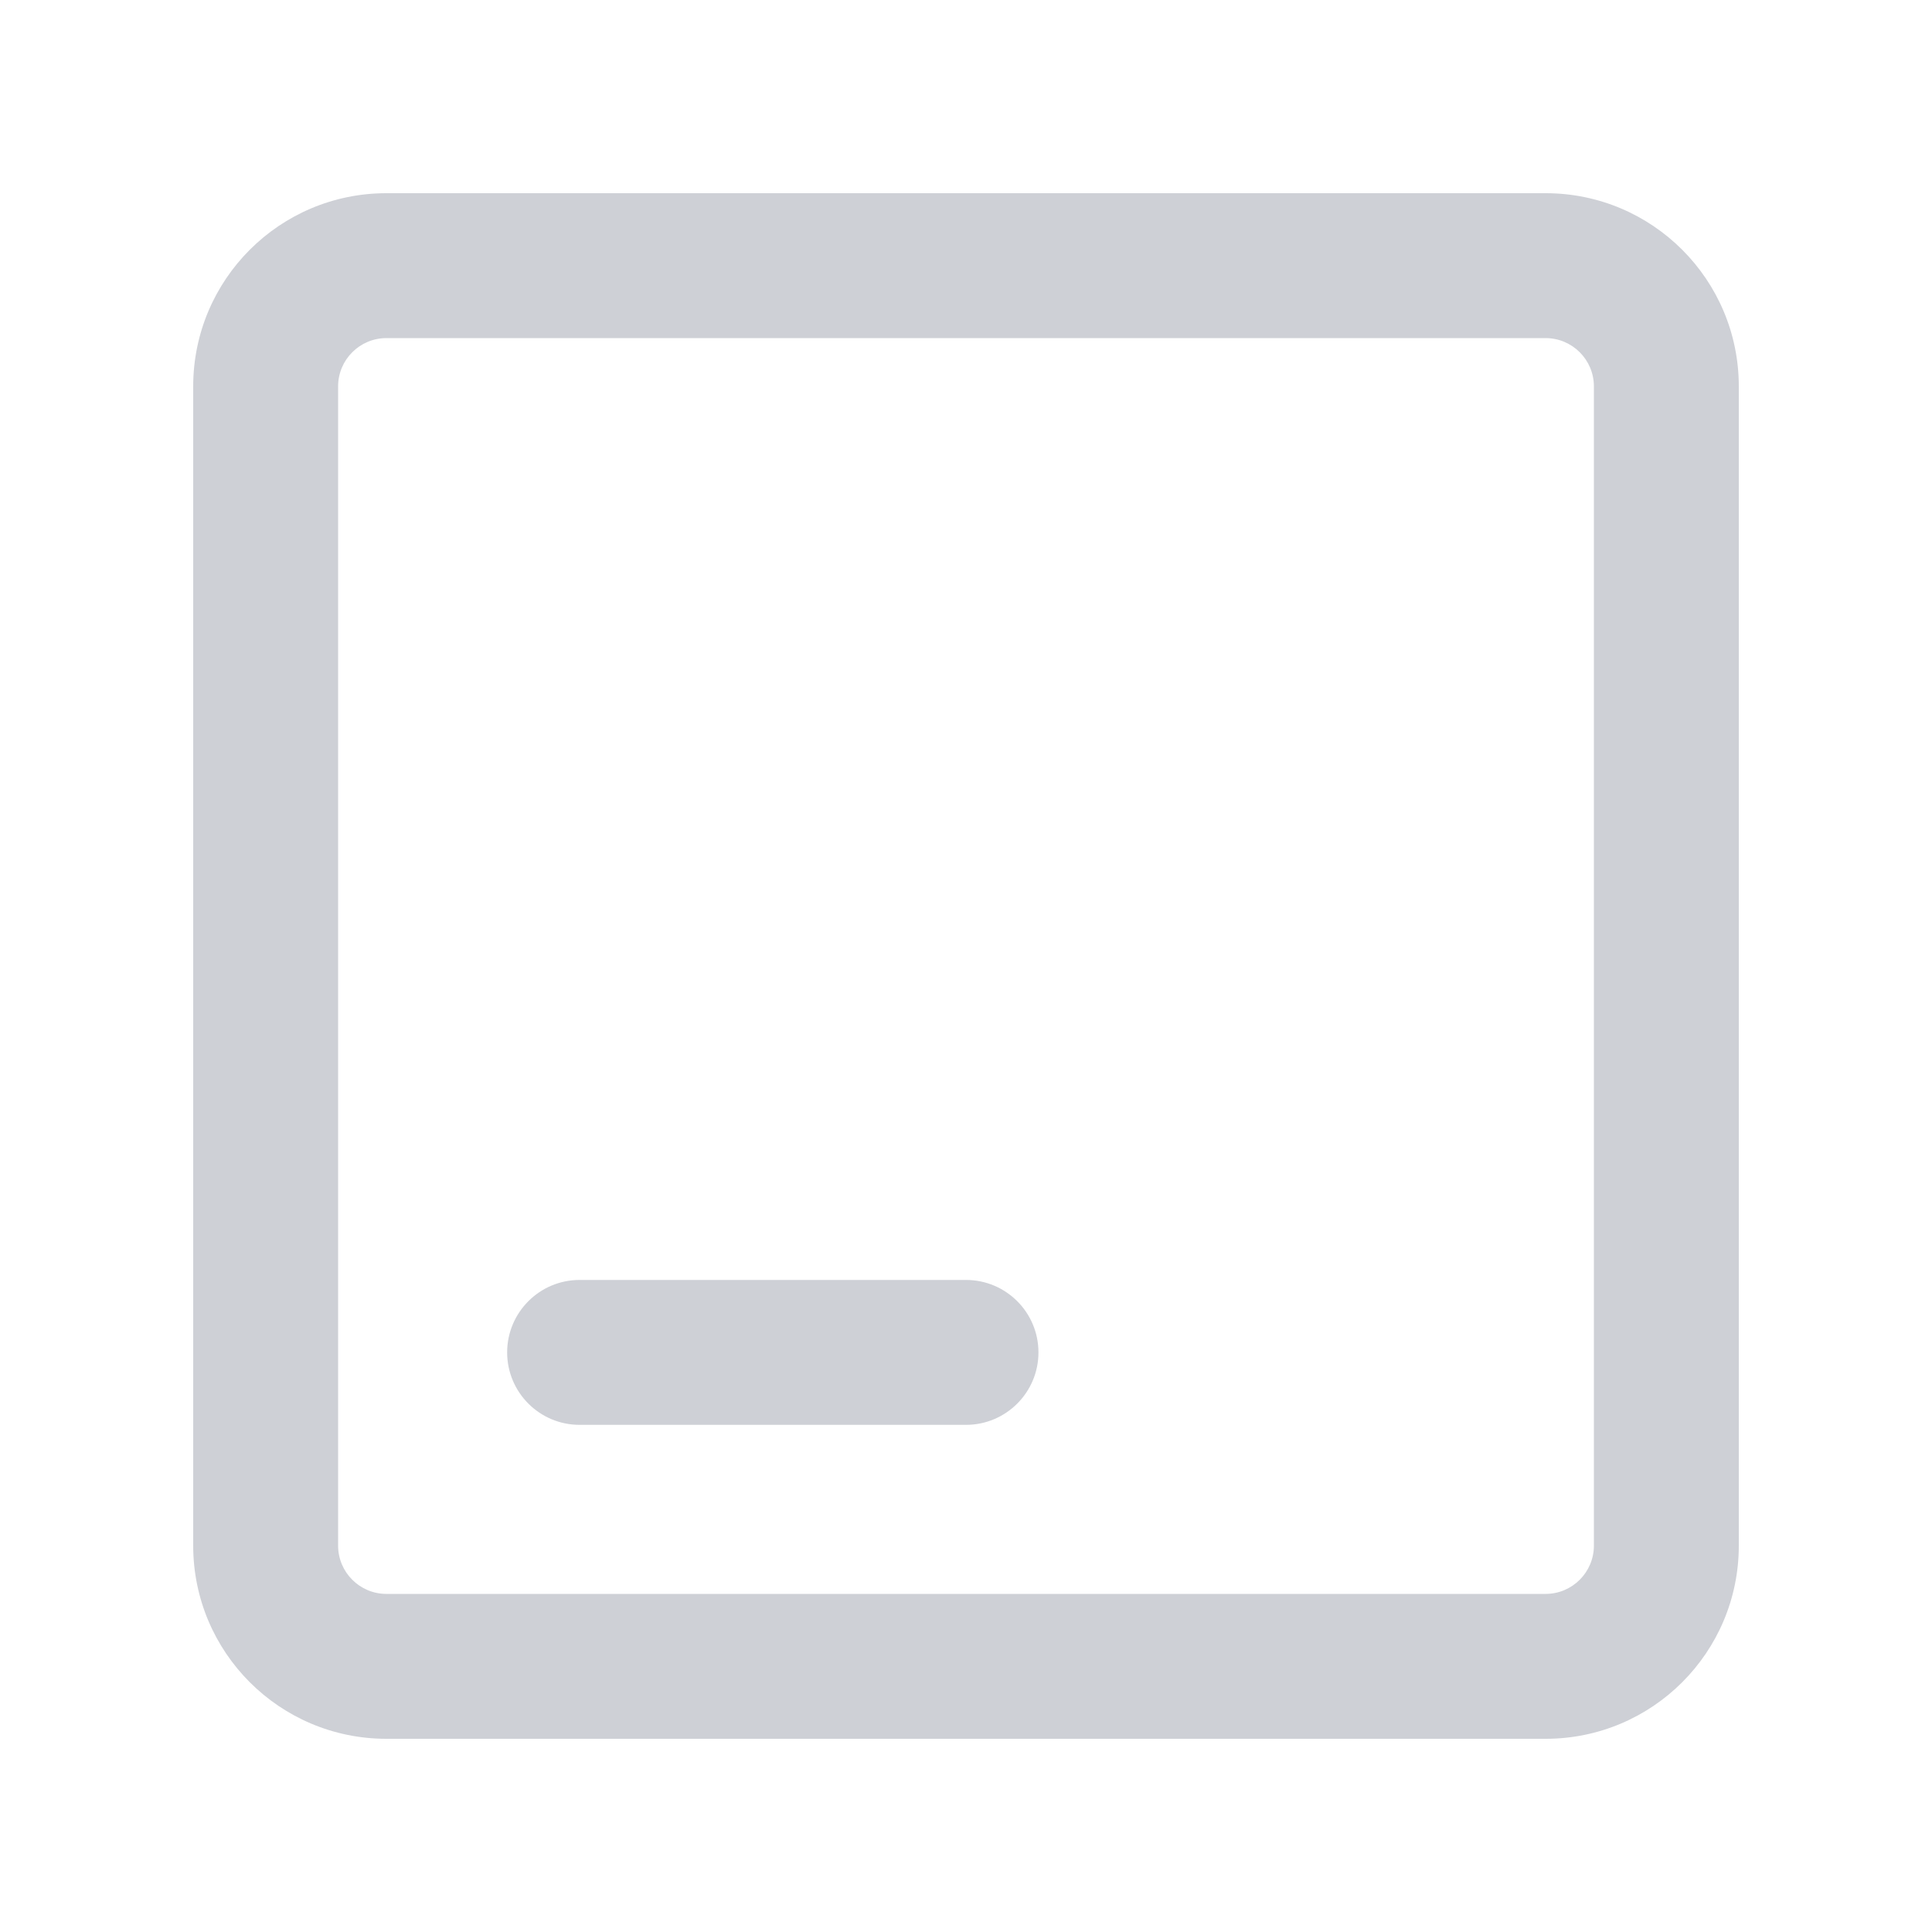
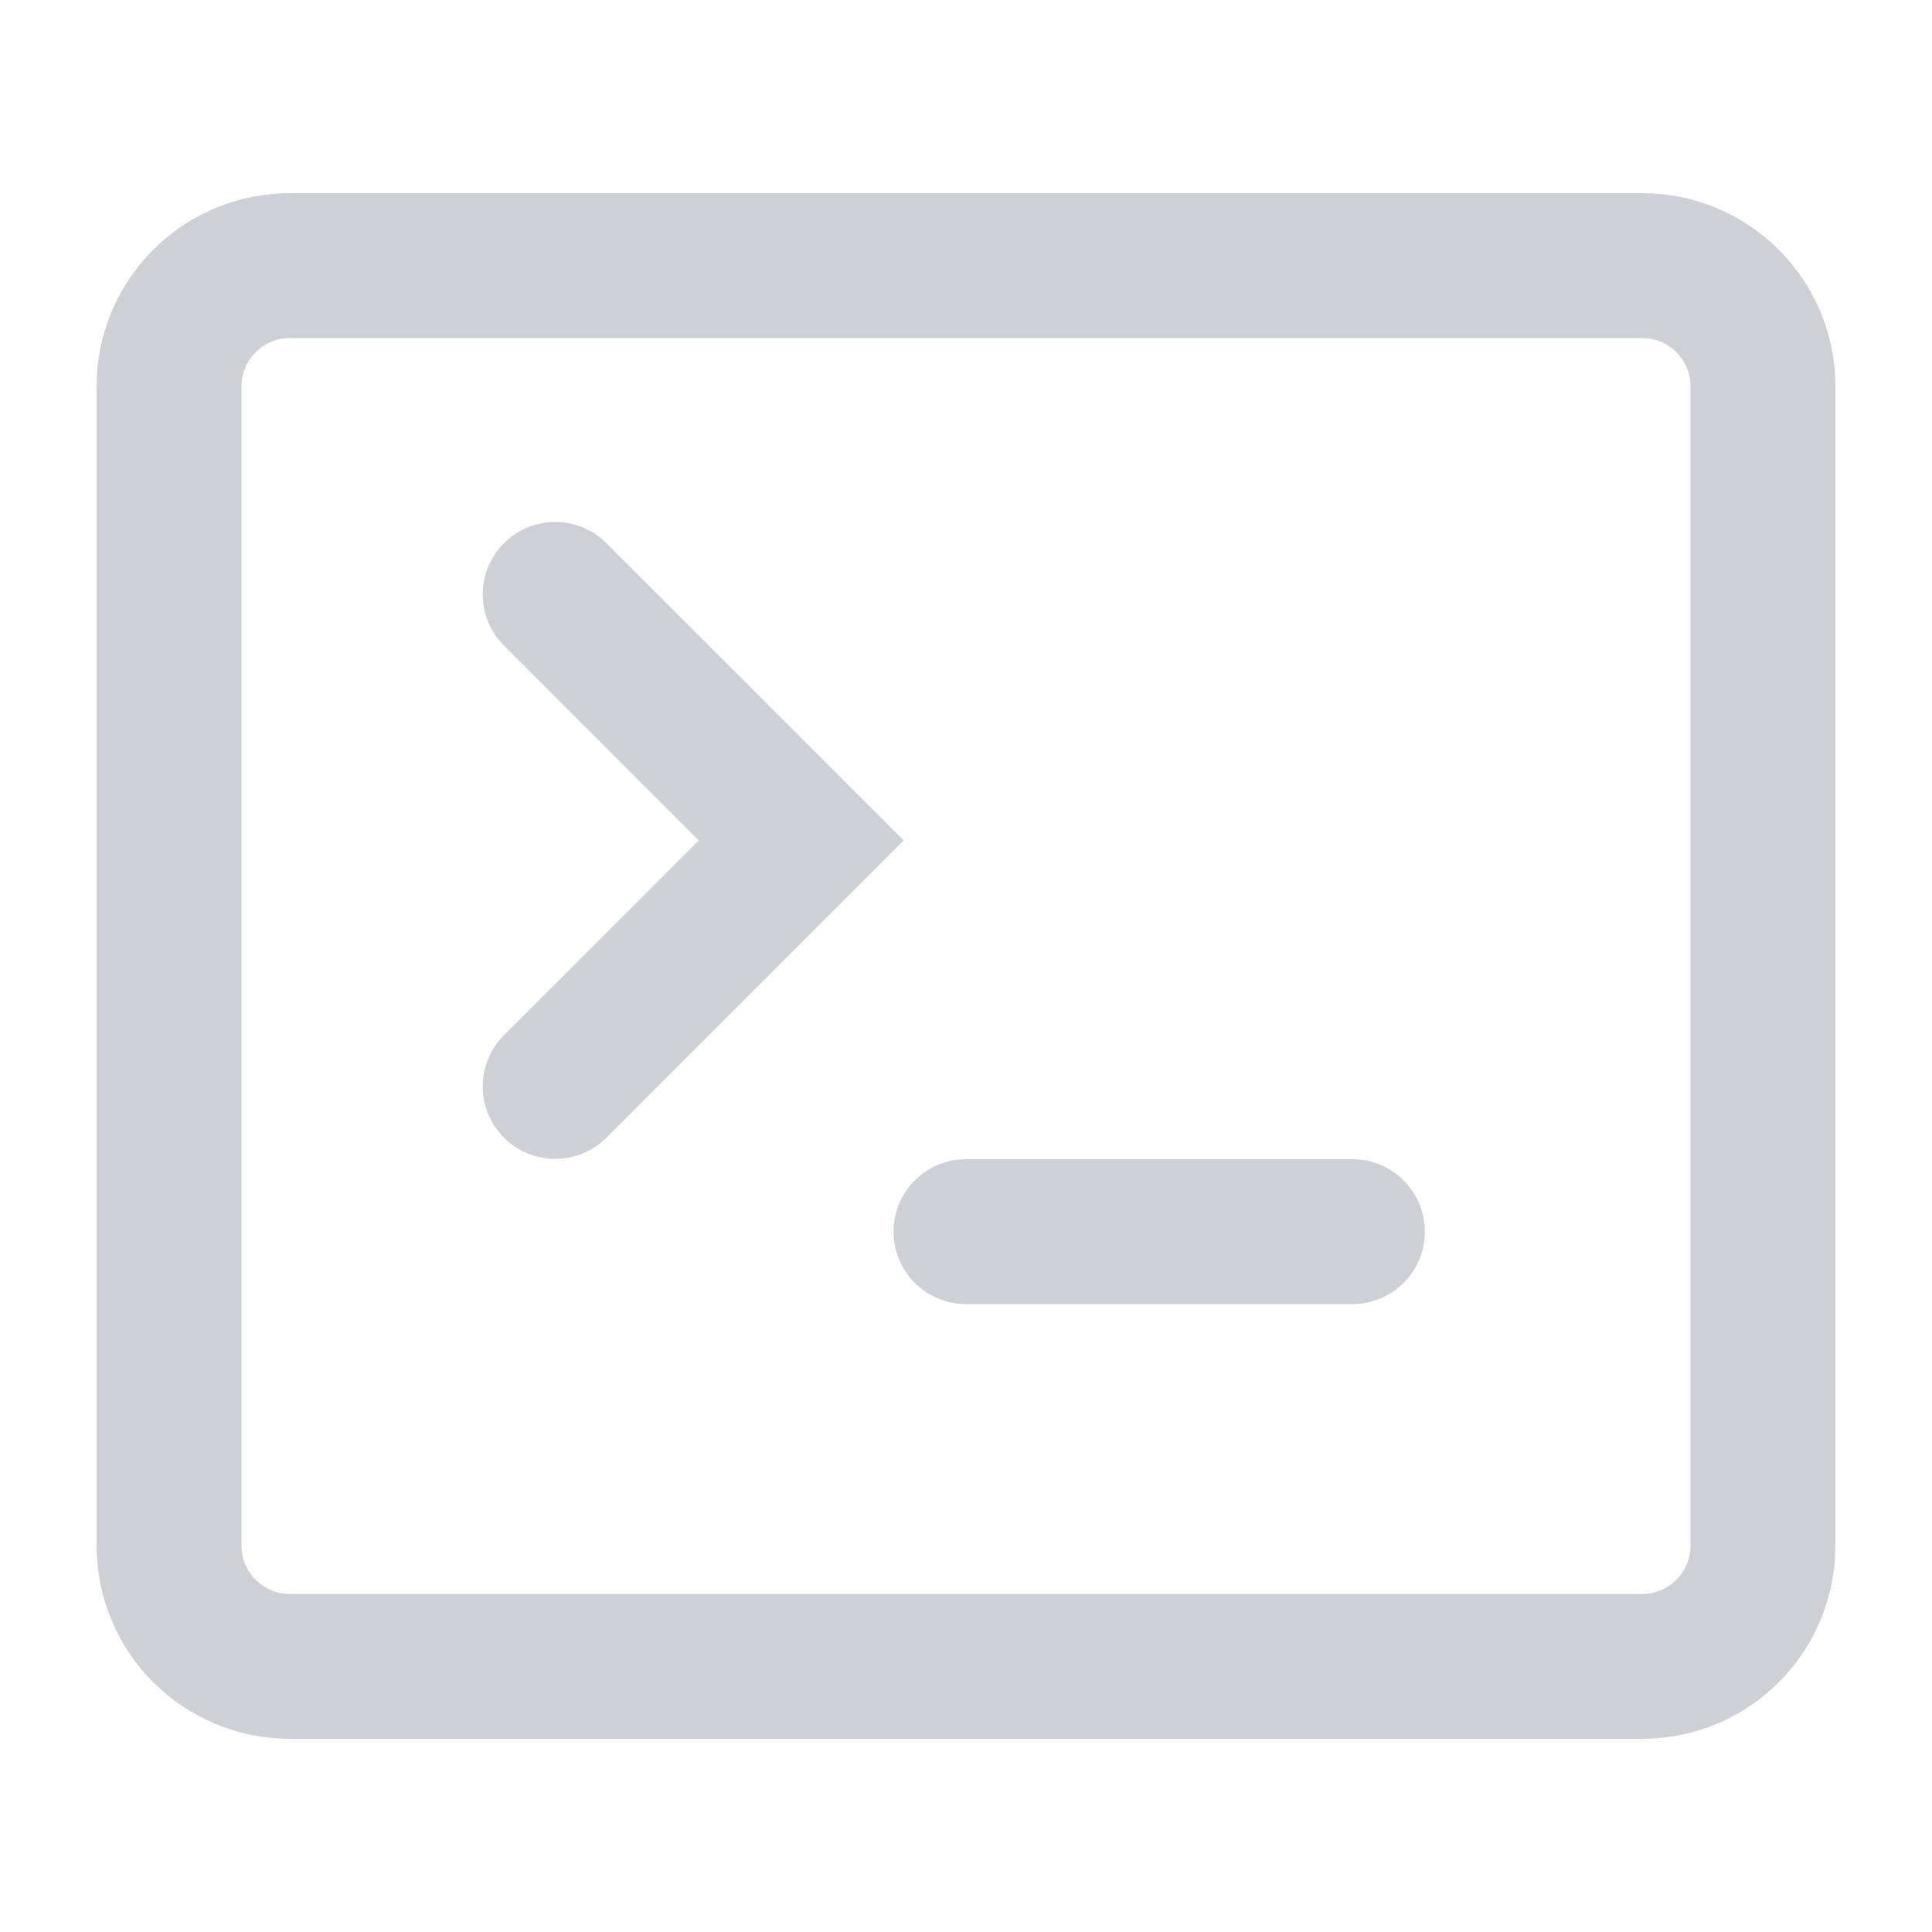
<svg xmlns="http://www.w3.org/2000/svg" width="20" height="20" viewBox="0 0 20 20" fill="none">
-   <path fill-rule="evenodd" clip-rule="evenodd" d="M4 3.5H16C16.276 3.5 16.5 3.724 16.5 4V16C16.5 16.276 16.276 16.5 16 16.5H4C3.724 16.5 3.5 16.276 3.5 16V4C3.5 3.724 3.724 3.5 4 3.5ZM2 4C2 2.895 2.895 2 4 2H16C17.105 2 18 2.895 18 4V16C18 17.105 17.105 18 16 18H4C2.895 18 2 17.105 2 16V4ZM6 13.25C5.586 13.25 5.25 13.586 5.25 14C5.25 14.414 5.586 14.75 6 14.75H10C10.414 14.75 10.75 14.414 10.75 14C10.75 13.586 10.414 13.25 10 13.25H6Z" fill="#CED0D6" />
+   <path fill-rule="evenodd" clip-rule="evenodd" d="M5.217 5.623C5.51 5.33 5.985 5.33 6.278 5.623L9.355 8.7L6.278 11.777C5.985 12.07 5.51 12.07 5.217 11.777C4.924 11.484 4.924 11.009 5.217 10.717L7.233 8.7L5.217 6.683C4.924 6.391 4.924 5.916 5.217 5.623Z" fill="#CED0D6" />
+   <path fill-rule="evenodd" clip-rule="evenodd" d="M9.25 12.75C9.25 12.336 9.586 12 10 12H14C14.414 12 14.75 12.336 14.75 12.75C14.75 13.164 14.414 13.5 14 13.5H10C9.586 13.5 9.25 13.164 9.25 12.75Z" fill="#CED0D6" />
+   <rect x="1.75" y="2.75" width="16.5" height="14.5" rx="1.25" stroke="#CED0D6" stroke-width="1.5" />
</svg>
